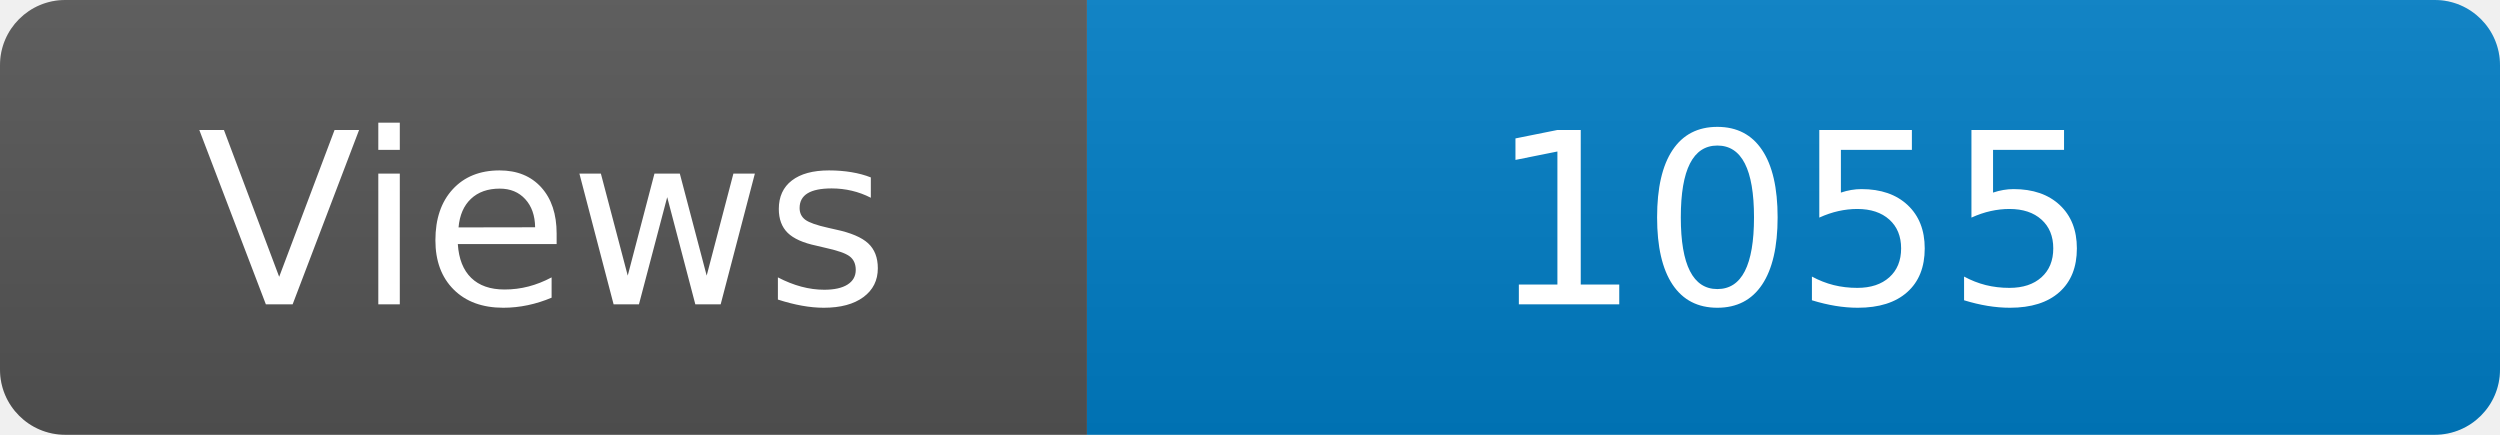
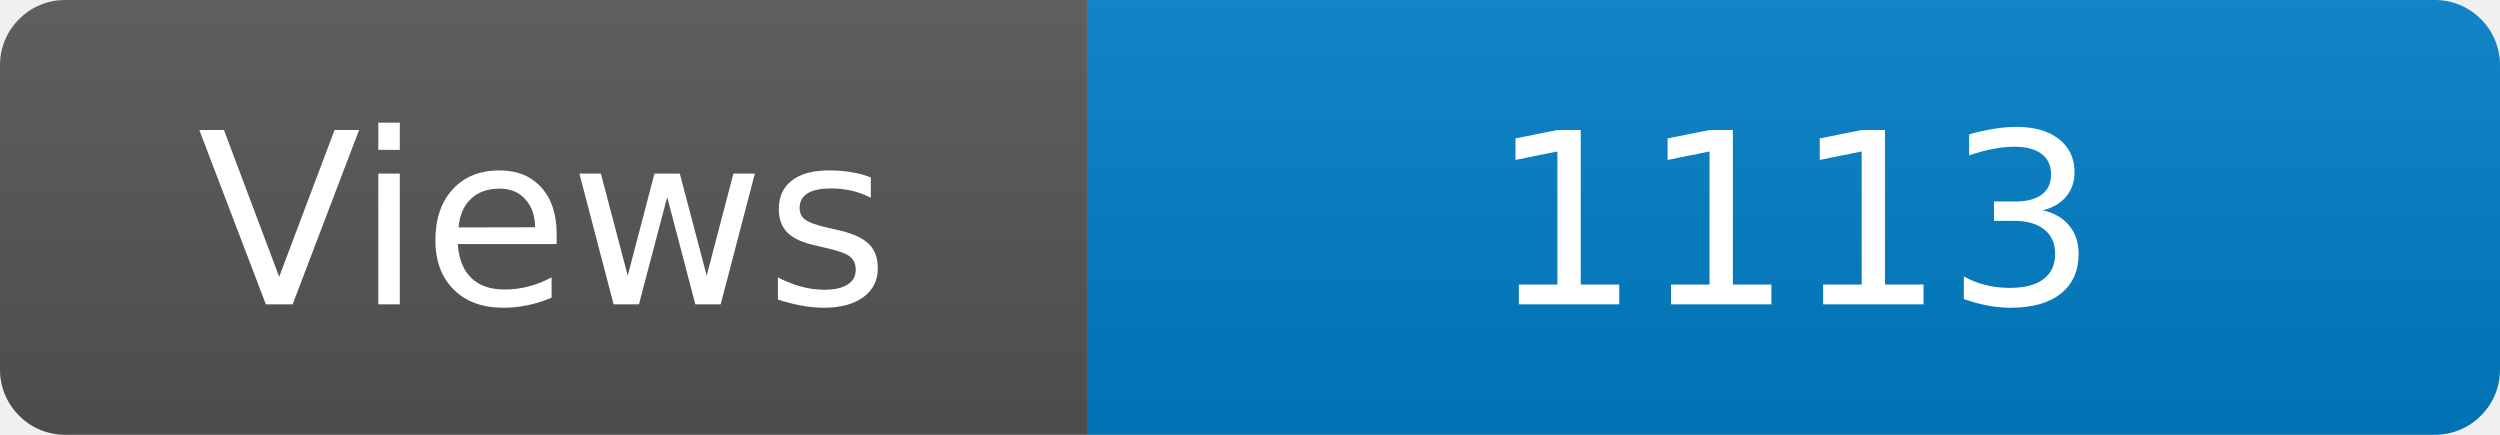
<svg xmlns="http://www.w3.org/2000/svg" width="115" height="20" role="img" aria-label="Maintained?: yes">
  <linearGradient id="s" x2="0" y2="100%">
    <stop offset="0" stop-color="#bbb" stop-opacity=".1" />
    <stop offset="1" stop-opacity=".1" />
  </linearGradient>
  <clipPath id="r">
    <rect width="115" height="20" rx="3" fill="#fff" />
  </clipPath>
  <g clip-path="url(#r)">
    <rect width="50" height="20" fill="#555" />
    <rect x="50" width="160" height="20" fill="#007ec6" />
    <rect width="115" height="20" fill="url(#s)" />
  </g>
  <g fill="#fff" text-anchor="middle" font-family="Verdana,Geneva,DejaVu Sans,sans-serif" font-size="110">
    <text x="250" y="140" transform="scale(.1)" fill="#fff">Views</text>
-     <text x="825" y="140" transform="scale(.1)" fill="#fff">1055</text>
+     <text x="825" y="140" transform="scale(.1)" fill="#fff">1113</text>
  </g>
</svg>
